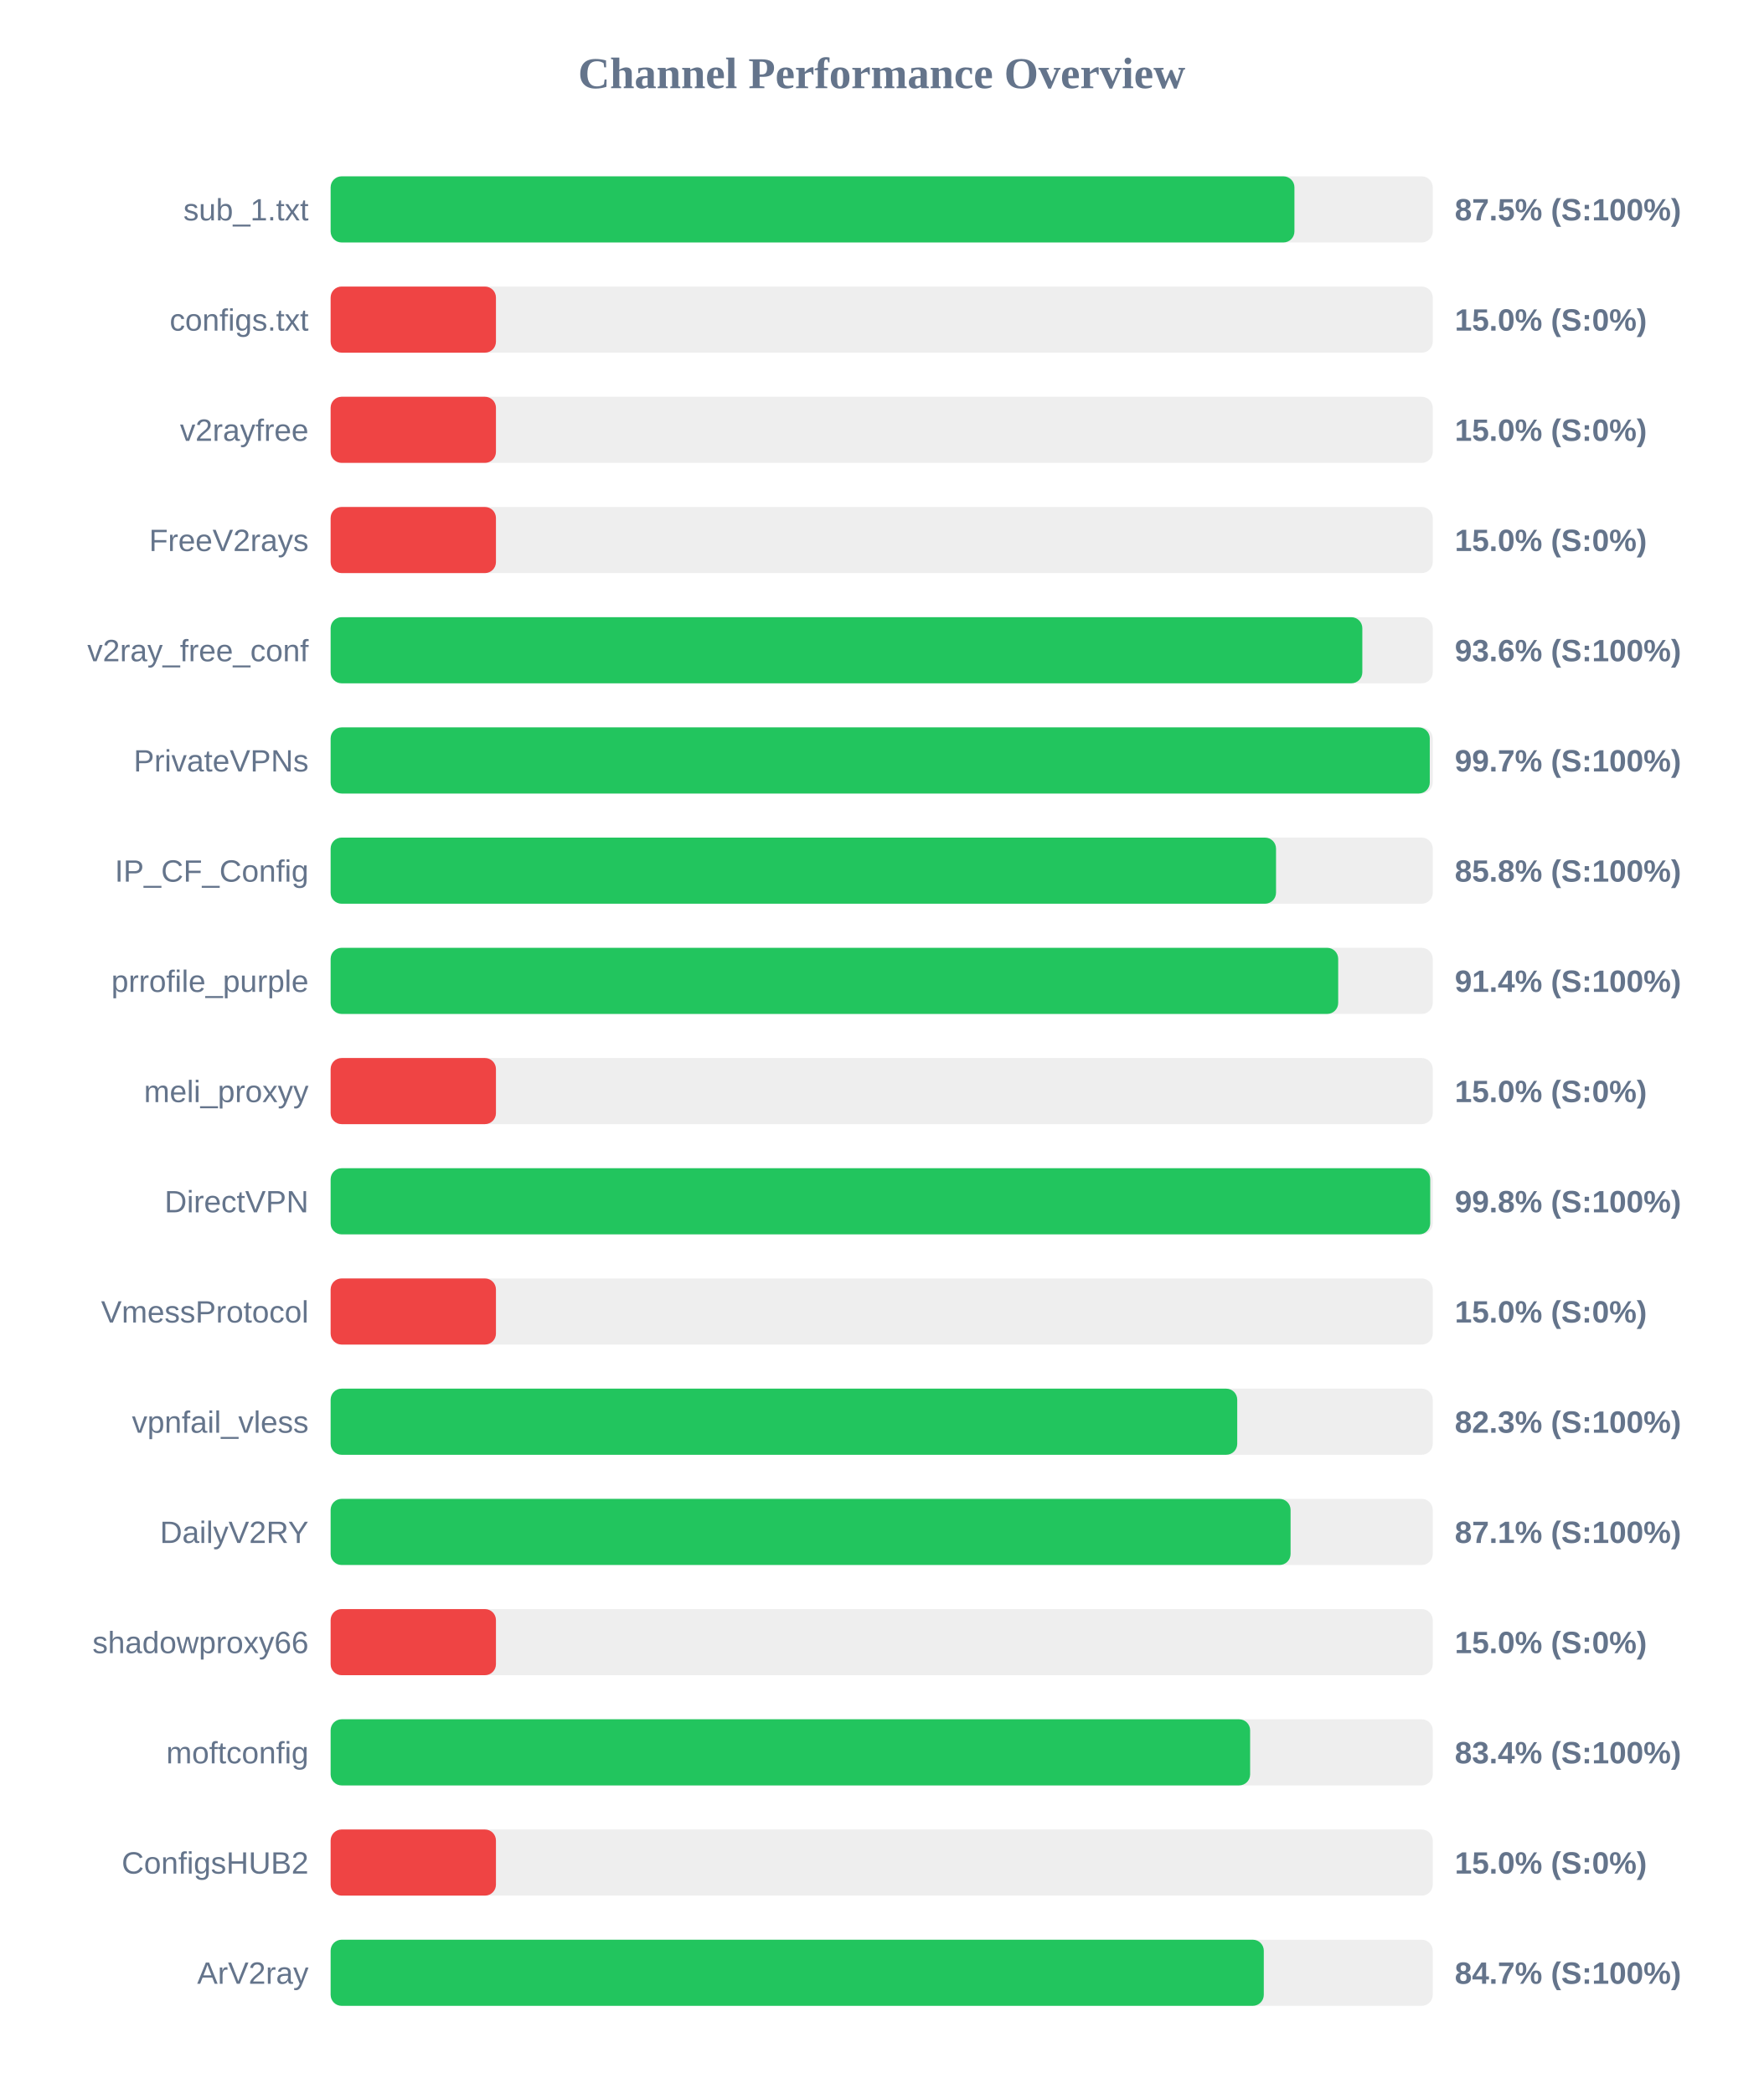
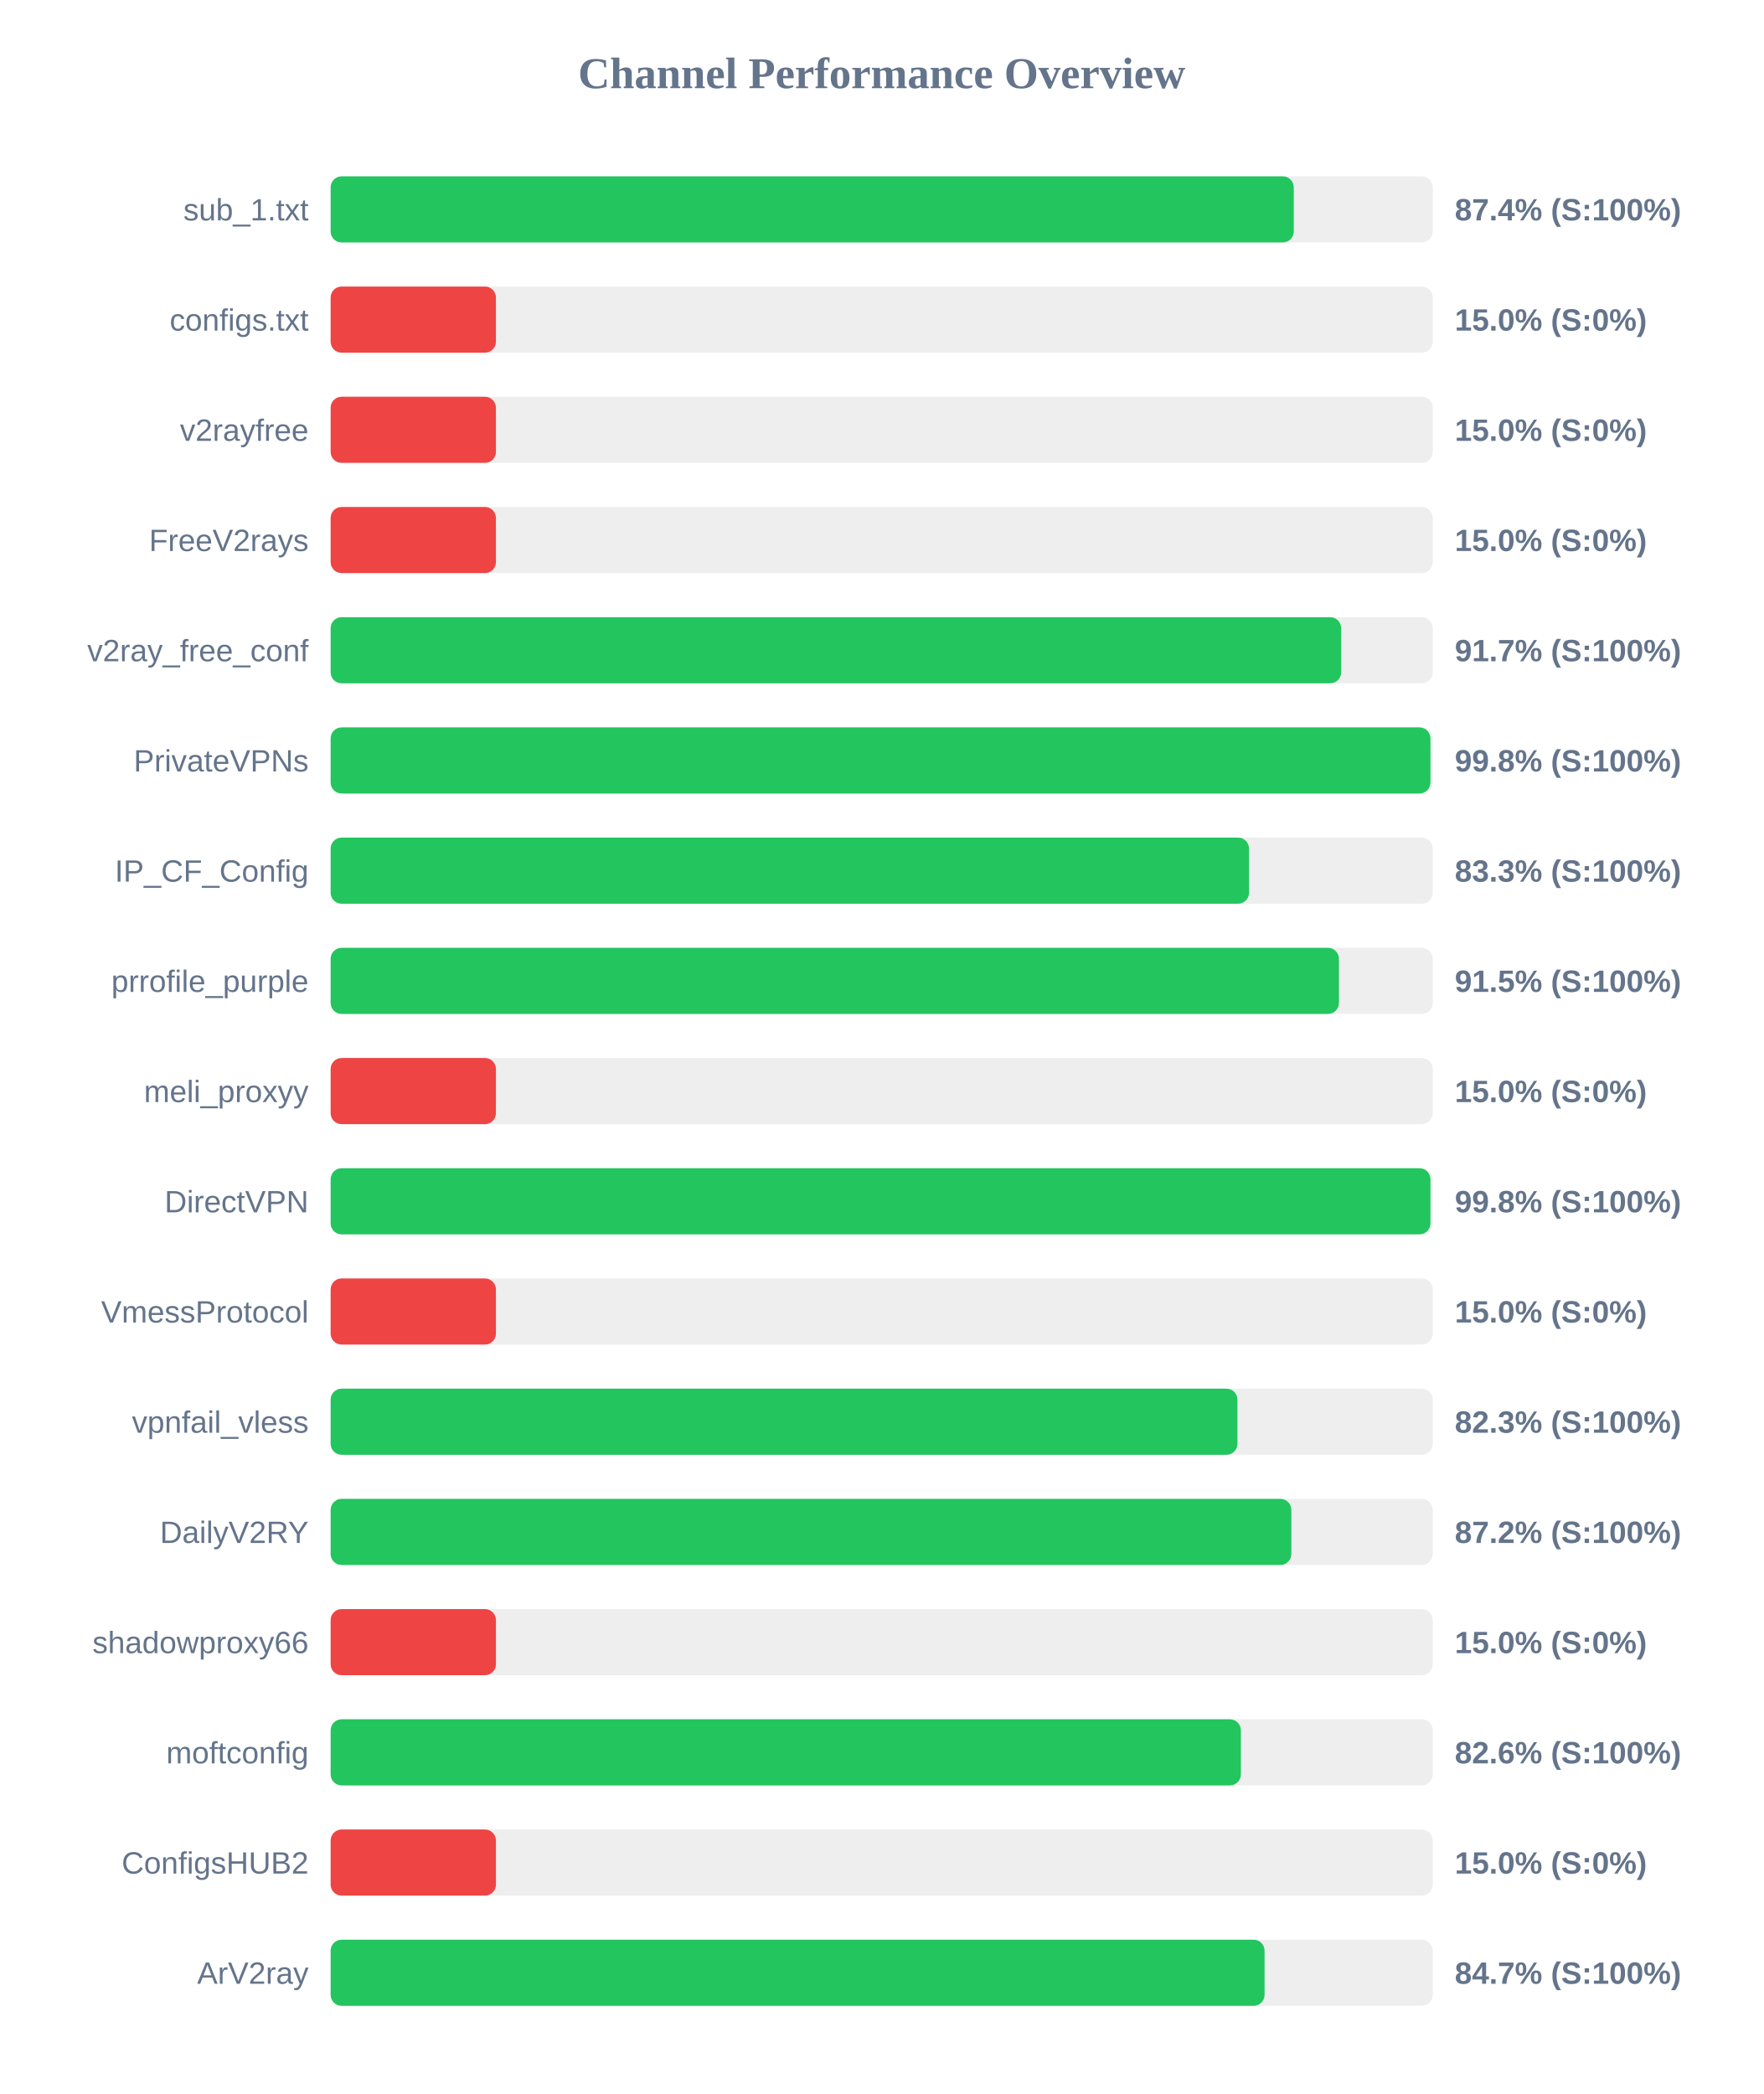
<svg xmlns="http://www.w3.org/2000/svg" width="800" height="950" version="1.1">
  <style>
        .row { font: 14px Arial; fill: #64748b; }
        .score { font: bold 14px Arial; fill: #64748b; }
    </style>
  <text x="400" y="40" text-anchor="middle" font-size="20px" font-weight="bold" fill="#64748b">Channel Performance Overview</text>
  <rect x="150" y="80" width="500" height="30" fill="#eee" rx="5" />
-   <rect x="150" y="80" width="437.25" height="30" fill="#22c55e" rx="5" />
+   <rect x="150" y="80" width="436.95" height="30" fill="#22c55e" rx="5" />
  <text x="140" y="100" text-anchor="end" class="row">sub_1.txt</text>
-   <text x="660" y="100" text-anchor="start" class="score">87.5% (S:100%)</text>
+   <text x="660" y="100" text-anchor="start" class="score">87.4% (S:100%)</text>
  <rect x="150" y="130" width="500" height="30" fill="#eee" rx="5" />
  <rect x="150" y="130" width="75.0" height="30" fill="#ef4444" rx="5" />
  <text x="140" y="150" text-anchor="end" class="row">configs.txt</text>
  <text x="660" y="150" text-anchor="start" class="score">15.0% (S:0%)</text>
  <rect x="150" y="180" width="500" height="30" fill="#eee" rx="5" />
  <rect x="150" y="180" width="75.0" height="30" fill="#ef4444" rx="5" />
  <text x="140" y="200" text-anchor="end" class="row">v2rayfree</text>
  <text x="660" y="200" text-anchor="start" class="score">15.0% (S:0%)</text>
  <rect x="150" y="230" width="500" height="30" fill="#eee" rx="5" />
  <rect x="150" y="230" width="75.0" height="30" fill="#ef4444" rx="5" />
  <text x="140" y="250" text-anchor="end" class="row">FreeV2rays</text>
  <text x="660" y="250" text-anchor="start" class="score">15.0% (S:0%)</text>
  <rect x="150" y="280" width="500" height="30" fill="#eee" rx="5" />
-   <rect x="150" y="280" width="468.05" height="30" fill="#22c55e" rx="5" />
+   <rect x="150" y="280" width="458.45" height="30" fill="#22c55e" rx="5" />
  <text x="140" y="300" text-anchor="end" class="row">v2ray_free_conf</text>
-   <text x="660" y="300" text-anchor="start" class="score">93.6% (S:100%)</text>
+   <text x="660" y="300" text-anchor="start" class="score">91.7% (S:100%)</text>
  <rect x="150" y="330" width="500" height="30" fill="#eee" rx="5" />
-   <rect x="150" y="330" width="498.65" height="30" fill="#22c55e" rx="5" />
+   <rect x="150" y="330" width="498.95" height="30" fill="#22c55e" rx="5" />
  <text x="140" y="350" text-anchor="end" class="row">PrivateVPNs</text>
-   <text x="660" y="350" text-anchor="start" class="score">99.7% (S:100%)</text>
+   <text x="660" y="350" text-anchor="start" class="score">99.8% (S:100%)</text>
  <rect x="150" y="380" width="500" height="30" fill="#eee" rx="5" />
-   <rect x="150" y="380" width="428.9" height="30" fill="#22c55e" rx="5" />
+   <rect x="150" y="380" width="416.65" height="30" fill="#22c55e" rx="5" />
  <text x="140" y="400" text-anchor="end" class="row">IP_CF_Config</text>
-   <text x="660" y="400" text-anchor="start" class="score">85.8% (S:100%)</text>
+   <text x="660" y="400" text-anchor="start" class="score">83.3% (S:100%)</text>
  <rect x="150" y="430" width="500" height="30" fill="#eee" rx="5" />
-   <rect x="150" y="430" width="457.1" height="30" fill="#22c55e" rx="5" />
+   <rect x="150" y="430" width="457.45" height="30" fill="#22c55e" rx="5" />
  <text x="140" y="450" text-anchor="end" class="row">prrofile_purple</text>
-   <text x="660" y="450" text-anchor="start" class="score">91.4% (S:100%)</text>
+   <text x="660" y="450" text-anchor="start" class="score">91.5% (S:100%)</text>
  <rect x="150" y="480" width="500" height="30" fill="#eee" rx="5" />
  <rect x="150" y="480" width="75.0" height="30" fill="#ef4444" rx="5" />
  <text x="140" y="500" text-anchor="end" class="row">meli_proxyy</text>
  <text x="660" y="500" text-anchor="start" class="score">15.0% (S:0%)</text>
  <rect x="150" y="530" width="500" height="30" fill="#eee" rx="5" />
-   <rect x="150" y="530" width="498.85" height="30" fill="#22c55e" rx="5" />
+   <rect x="150" y="530" width="498.95" height="30" fill="#22c55e" rx="5" />
  <text x="140" y="550" text-anchor="end" class="row">DirectVPN</text>
  <text x="660" y="550" text-anchor="start" class="score">99.8% (S:100%)</text>
  <rect x="150" y="580" width="500" height="30" fill="#eee" rx="5" />
  <rect x="150" y="580" width="75.0" height="30" fill="#ef4444" rx="5" />
  <text x="140" y="600" text-anchor="end" class="row">VmessProtocol</text>
  <text x="660" y="600" text-anchor="start" class="score">15.0% (S:0%)</text>
  <rect x="150" y="630" width="500" height="30" fill="#eee" rx="5" />
-   <rect x="150" y="630" width="411.3" height="30" fill="#22c55e" rx="5" />
+   <rect x="150" y="630" width="411.4" height="30" fill="#22c55e" rx="5" />
  <text x="140" y="650" text-anchor="end" class="row">vpnfail_vless</text>
  <text x="660" y="650" text-anchor="start" class="score">82.3% (S:100%)</text>
  <rect x="150" y="680" width="500" height="30" fill="#eee" rx="5" />
-   <rect x="150" y="680" width="435.5" height="30" fill="#22c55e" rx="5" />
+   <rect x="150" y="680" width="435.85" height="30" fill="#22c55e" rx="5" />
  <text x="140" y="700" text-anchor="end" class="row">DailyV2RY</text>
-   <text x="660" y="700" text-anchor="start" class="score">87.1% (S:100%)</text>
+   <text x="660" y="700" text-anchor="start" class="score">87.2% (S:100%)</text>
  <rect x="150" y="730" width="500" height="30" fill="#eee" rx="5" />
  <rect x="150" y="730" width="75.0" height="30" fill="#ef4444" rx="5" />
  <text x="140" y="750" text-anchor="end" class="row">shadowproxy66</text>
  <text x="660" y="750" text-anchor="start" class="score">15.0% (S:0%)</text>
  <rect x="150" y="780" width="500" height="30" fill="#eee" rx="5" />
-   <rect x="150" y="780" width="417.15" height="30" fill="#22c55e" rx="5" />
+   <rect x="150" y="780" width="412.95" height="30" fill="#22c55e" rx="5" />
  <text x="140" y="800" text-anchor="end" class="row">moftconfig</text>
-   <text x="660" y="800" text-anchor="start" class="score">83.4% (S:100%)</text>
+   <text x="660" y="800" text-anchor="start" class="score">82.6% (S:100%)</text>
  <rect x="150" y="830" width="500" height="30" fill="#eee" rx="5" />
  <rect x="150" y="830" width="75.0" height="30" fill="#ef4444" rx="5" />
  <text x="140" y="850" text-anchor="end" class="row">ConfigsHUB2</text>
  <text x="660" y="850" text-anchor="start" class="score">15.0% (S:0%)</text>
  <rect x="150" y="880" width="500" height="30" fill="#eee" rx="5" />
-   <rect x="150" y="880" width="423.35" height="30" fill="#22c55e" rx="5" />
+   <rect x="150" y="880" width="423.7" height="30" fill="#22c55e" rx="5" />
  <text x="140" y="900" text-anchor="end" class="row">ArV2ray</text>
  <text x="660" y="900" text-anchor="start" class="score">84.7% (S:100%)</text>
</svg>
